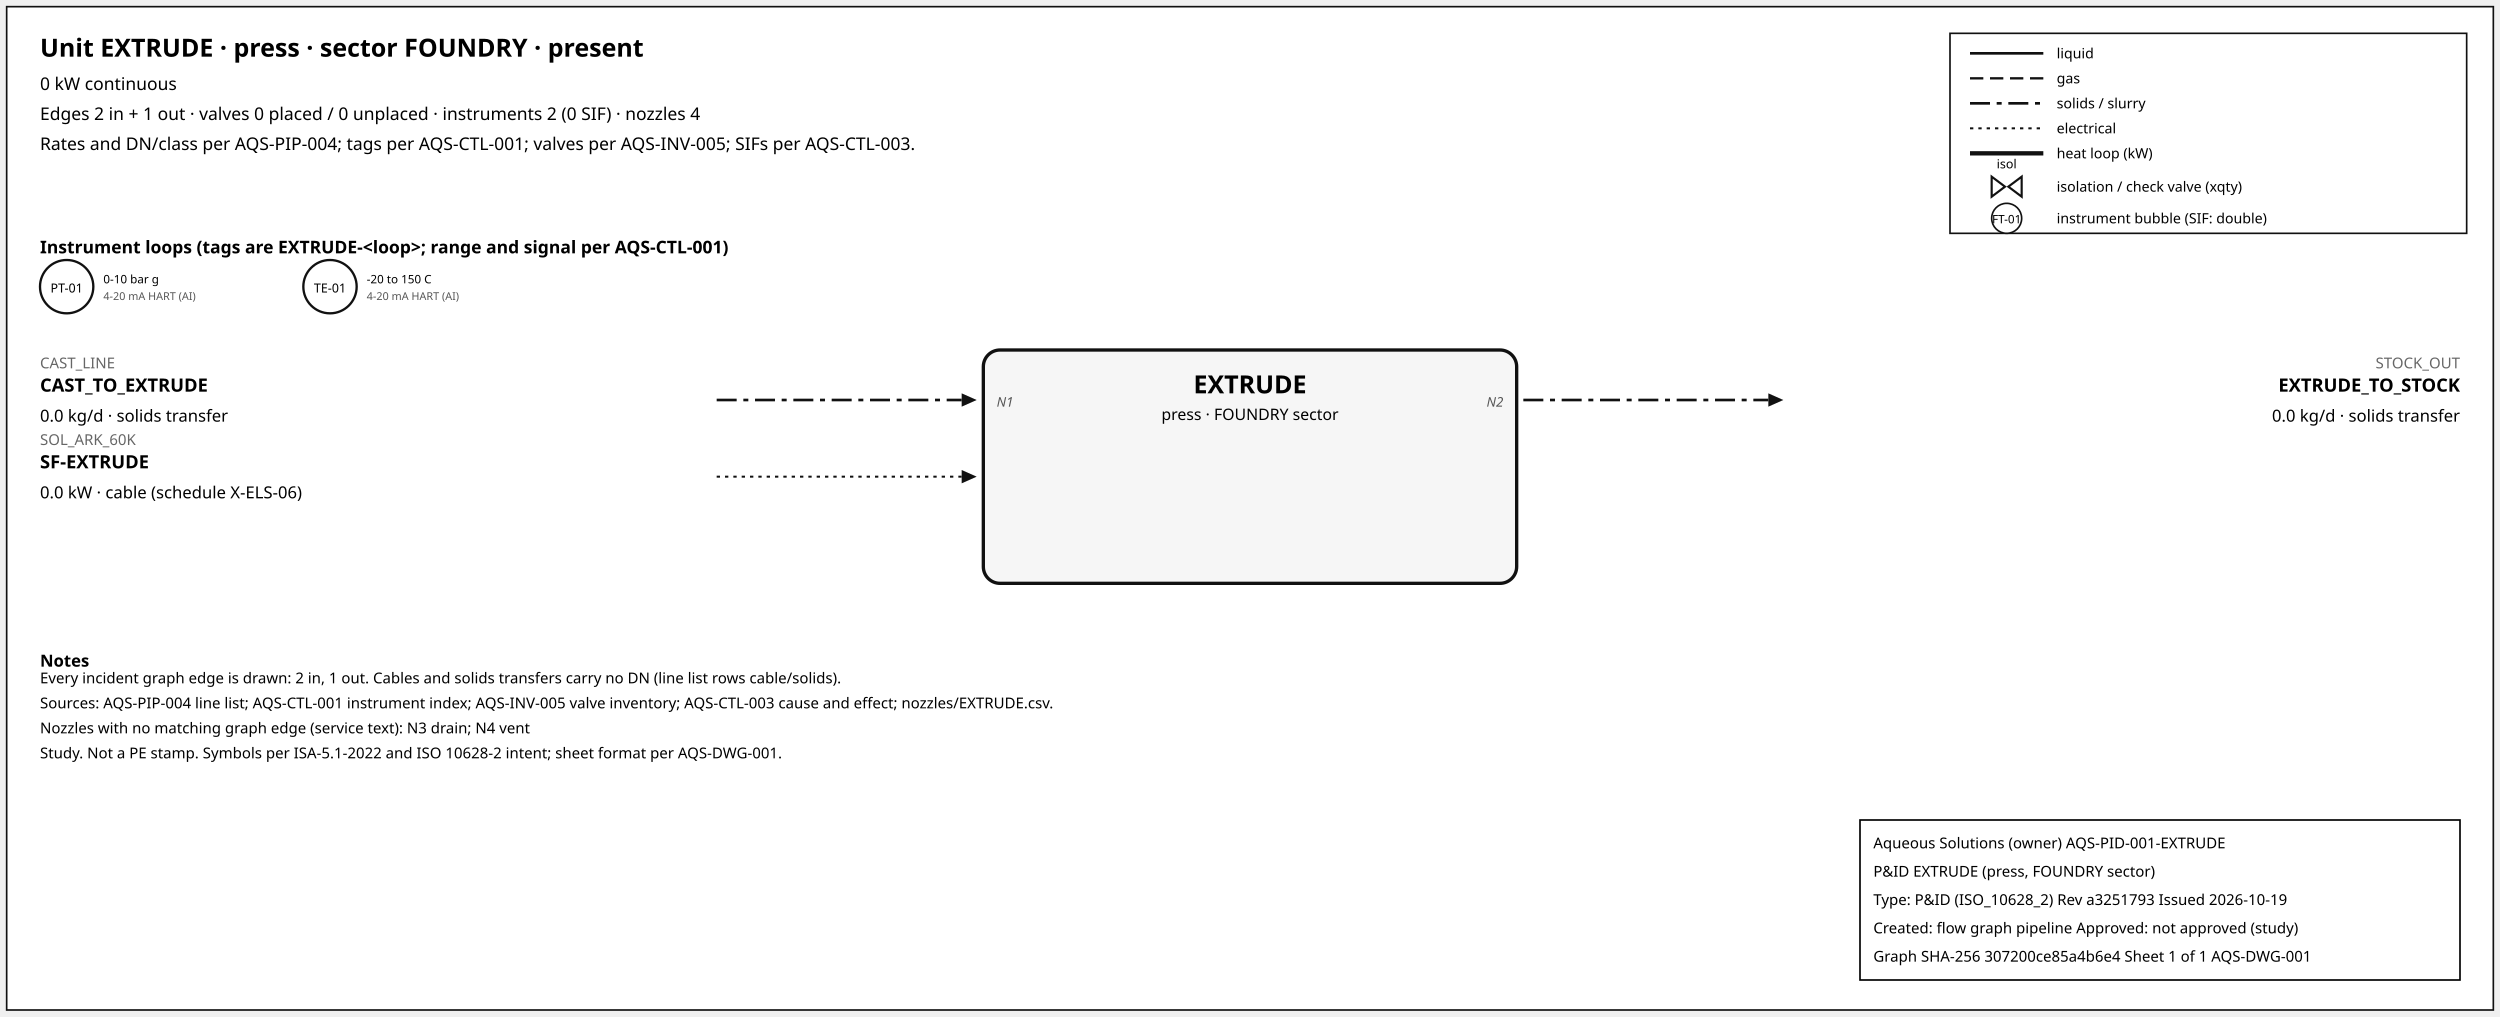
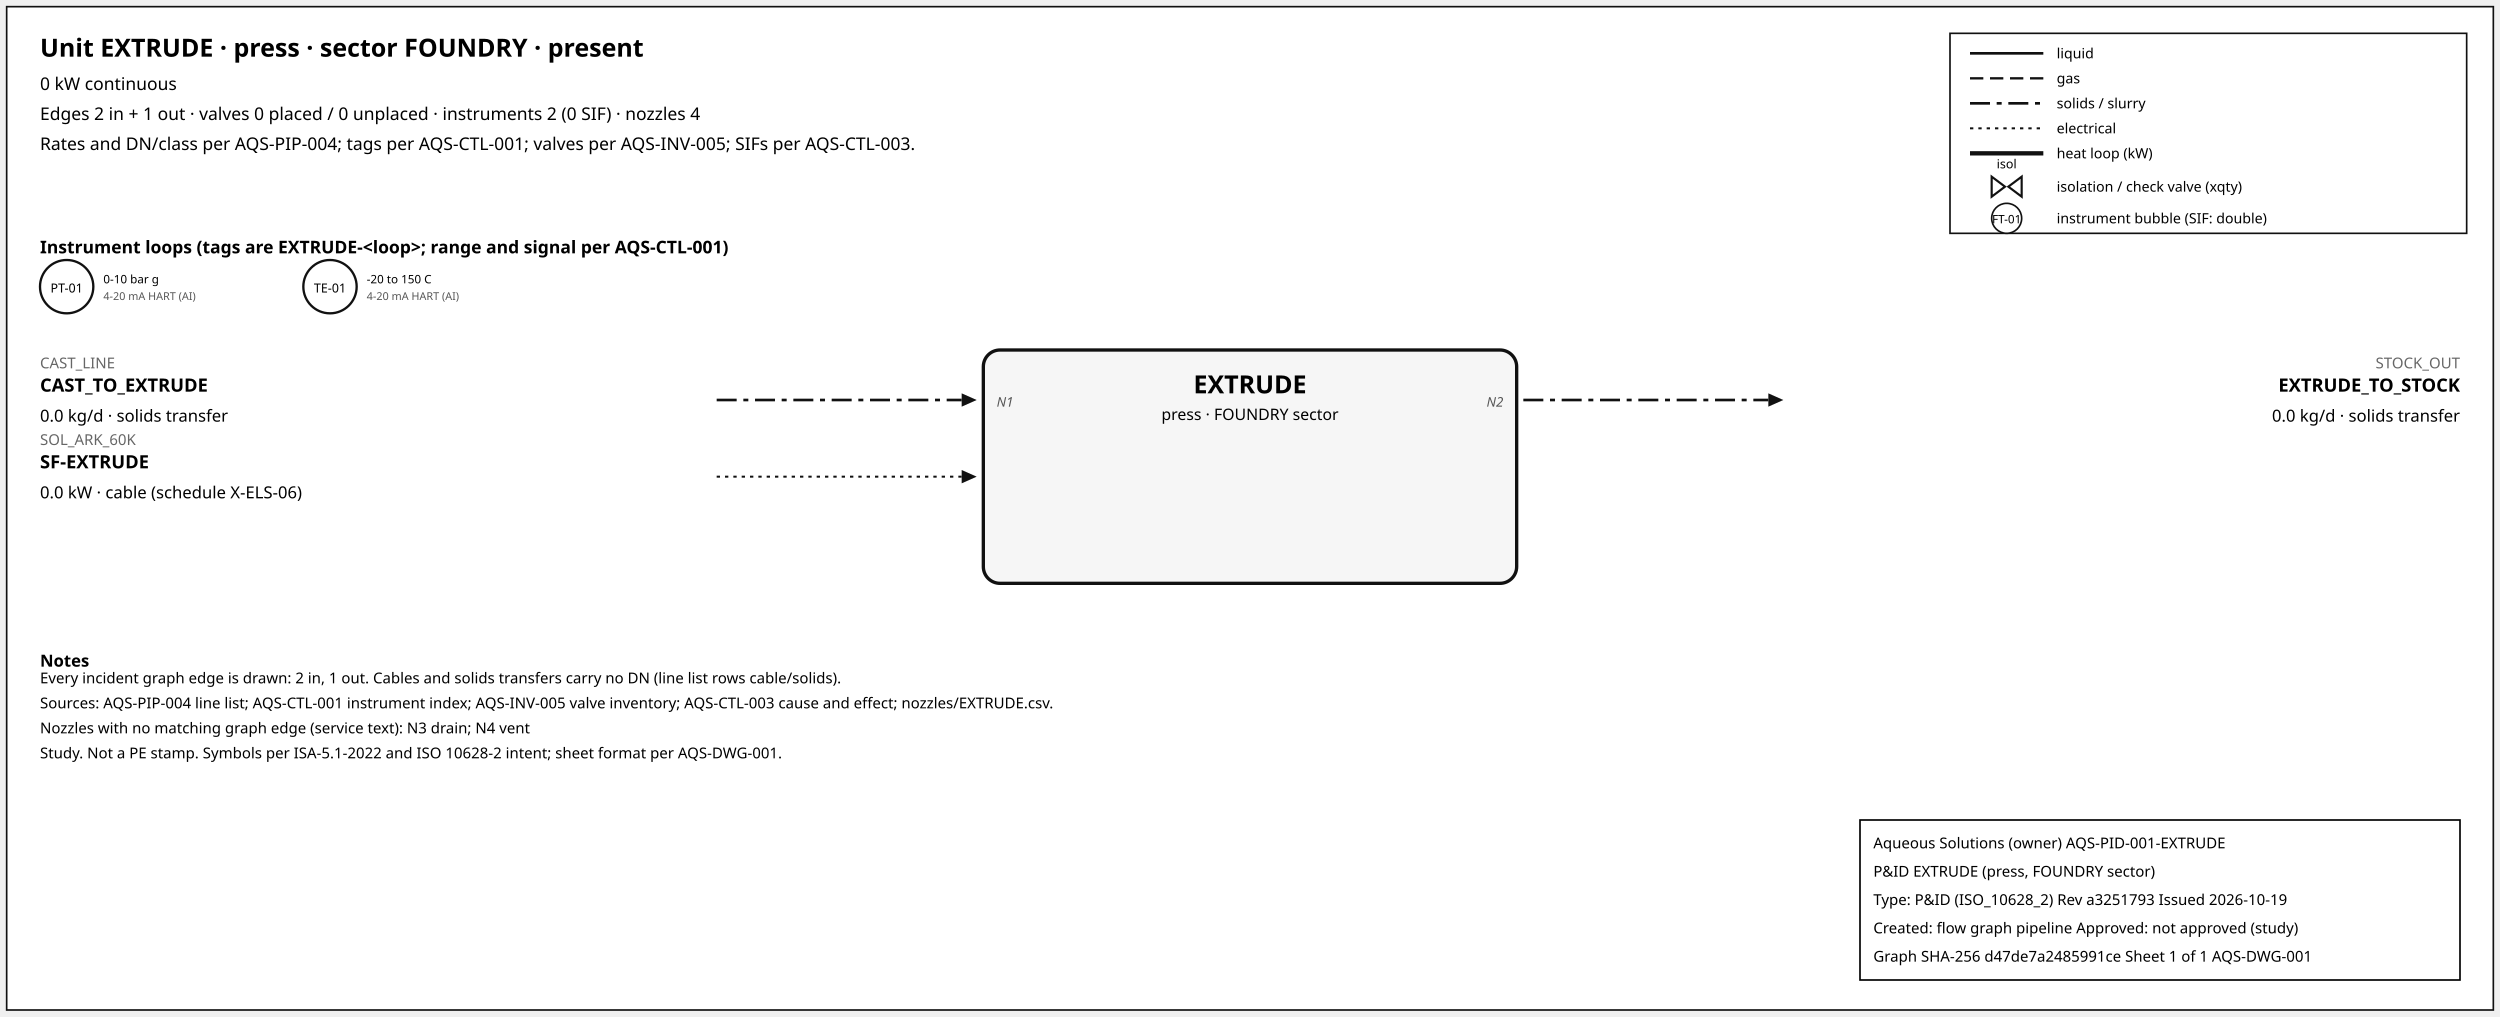
<svg xmlns="http://www.w3.org/2000/svg" width="1500" height="610" font-family="sans-serif">
  <rect x="4" y="4" width="1492" height="602" fill="white" stroke="#111" />
  <text x="24" y="34" font-size="15" font-weight="600">Unit EXTRUDE · press · sector FOUNDRY · present</text>
  <text x="24" y="54" font-size="10.5">0 kW continuous</text>
  <text x="24" y="72" font-size="10.5">Edges 2 in + 1 out · valves 0 placed / 0 unplaced · instruments 2 (0 SIF) · nozzles 4</text>
  <text x="24" y="90" font-size="10.5">Rates and DN/class per AQS-PIP-004; tags per AQS-CTL-001; valves per AQS-INV-005; SIFs per AQS-CTL-003.</text>
  <rect x="1170" y="20" width="310" height="120" fill="white" stroke="#111" />
  <line x1="1182" y1="32" x2="1226" y2="32" stroke="#111" stroke-width="1.6" />
  <text x="1234" y="35" font-size="8.5">liquid</text>
  <line x1="1182" y1="47" x2="1226" y2="47" stroke="#111" stroke-width="1.4" stroke-dasharray="8,4" />
  <text x="1234" y="50" font-size="8.5">gas</text>
  <line x1="1182" y1="62" x2="1226" y2="62" stroke="#111" stroke-width="1.6" stroke-dasharray="12,4,3,4" />
  <text x="1234" y="65" font-size="8.5">solids / slurry</text>
  <line x1="1182" y1="77" x2="1226" y2="77" stroke="#111" stroke-width="1.2" stroke-dasharray="2,3" />
  <text x="1234" y="80" font-size="8.5">electrical</text>
  <line x1="1182" y1="92" x2="1226" y2="92" stroke="#111" stroke-width="2.6" />
  <text x="1234" y="95" font-size="8.5">heat loop (kW)</text>
  <path d="M 1195.0,106 L 1203.0,112 L 1195.0,118 Z M 1213.0,106 L 1205.0,112 L 1213.0,118 Z" fill="white" stroke="#111" stroke-width="1.3" />
  <text x="1204.0" y="101.0" font-size="7.5" text-anchor="middle">isol</text>
  <text x="1234" y="115" font-size="8.5">isolation / check valve (xqty)</text>
  <circle cx="1204" cy="131" r="9" fill="white" stroke="#111" />
  <text x="1204" y="134" font-size="7" text-anchor="middle">FT-01</text>
  <text x="1234" y="134" font-size="8.5">instrument bubble (SIF: double)</text>
  <text x="24" y="152" font-size="10.5" font-weight="600">Instrument loops (tags are EXTRUDE-&lt;loop&gt;; range and signal per AQS-CTL-001)</text>
  <circle cx="40" cy="172" r="16" fill="white" stroke="#111" stroke-width="1.4" />
  <text x="40" y="175.5" font-size="7.5" text-anchor="middle">PT-01</text>
  <text x="62" y="170" font-size="7">0-10 bar g</text>
  <text x="62" y="180" font-size="6.5" fill="#555">4-20 mA HART (AI)</text>
  <circle cx="198" cy="172" r="16" fill="white" stroke="#111" stroke-width="1.4" />
  <text x="198" y="175.5" font-size="7.5" text-anchor="middle">TE-01</text>
  <text x="220" y="170" font-size="7">-20 to 150 C</text>
  <text x="220" y="180" font-size="6.5" fill="#555">4-20 mA HART (AI)</text>
  <rect x="590" y="210" width="320" height="140" rx="10" fill="#f6f6f6" stroke="#111" stroke-width="2" />
  <text x="750.0" y="236" font-size="15" font-weight="700" text-anchor="middle">EXTRUDE</text>
  <text x="750.0" y="252" font-size="9.5" text-anchor="middle">press · FOUNDRY sector</text>
  <line x1="430" y1="240" x2="577" y2="240" stroke="#111" stroke-width="1.6" stroke-dasharray="12,4,3,4" class="edge-in" />
  <polygon points="586,240 577,236 577,244" fill="#111" />
  <text x="24" y="221" font-size="9" fill="#666" text-anchor="start">CAST_LINE</text>
  <text x="24" y="235" font-size="11" font-weight="600" text-anchor="start">CAST_TO_EXTRUDE</text>
  <text x="24" y="253" font-size="10" text-anchor="start">0.0 kg/d · solids transfer</text>
  <text x="598" y="244" font-size="8" font-style="italic" fill="#555" text-anchor="start">N1</text>
  <line x1="430" y1="286" x2="577" y2="286" stroke="#111" stroke-width="1.2" stroke-dasharray="2,3" class="edge-in" />
  <polygon points="586,286 577,282 577,290" fill="#111" />
  <text x="24" y="267" font-size="9" fill="#666" text-anchor="start">SOL_ARK_60K</text>
  <text x="24" y="281" font-size="11" font-weight="600" text-anchor="start">SF-EXTRUDE</text>
  <text x="24" y="299" font-size="10" text-anchor="start">0.0 kW · cable (schedule X-ELS-06)</text>
  <line x1="914" y1="240" x2="1061" y2="240" stroke="#111" stroke-width="1.6" stroke-dasharray="12,4,3,4" class="edge-out" />
  <polygon points="1070,240 1061,236 1061,244" fill="#111" />
  <text x="1476" y="221" font-size="9" fill="#666" text-anchor="end">STOCK_OUT</text>
  <text x="1476" y="235" font-size="11" font-weight="600" text-anchor="end">EXTRUDE_TO_STOCK</text>
  <text x="1476" y="253" font-size="10" text-anchor="end">0.0 kg/d · solids transfer</text>
  <text x="902" y="244" font-size="8" font-style="italic" fill="#555" text-anchor="end">N2</text>
  <text x="24" y="400" font-size="10" font-weight="600">Notes</text>
  <text x="24" y="410" font-size="9">Every incident graph edge is drawn: 2 in, 1 out. Cables and solids transfers carry no DN (line list rows cable/solids).</text>
  <text x="24" y="425" font-size="9">Sources: AQS-PIP-004 line list; AQS-CTL-001 instrument index; AQS-INV-005 valve inventory; AQS-CTL-003 cause and effect; nozzles/EXTRUDE.csv.</text>
  <text x="24" y="440" font-size="9">Nozzles with no matching graph edge (service text): N3 drain; N4 vent</text>
  <text x="24" y="455" font-size="9">Study. Not a PE stamp. Symbols per ISA-5.1-2022 and ISO 10628-2 intent; sheet format per AQS-DWG-001.</text>
  <g id="aqs-title-block">
    <rect x="1116" y="492" width="360" height="96" fill="white" stroke="black" stroke-width="1" />
    <text x="1124" y="509" font-size="9">Aqueous Solutions (owner)   AQS-PID-001-EXTRUDE</text>
    <text x="1124" y="526" font-size="9">P&amp;ID EXTRUDE (press, FOUNDRY sector)</text>
    <text x="1124" y="543" font-size="9">Type: P&amp;ID (ISO_10628_2)   Rev a3251793   Issued 2026-10-19</text>
    <text x="1124" y="560" font-size="9">Created: flow graph pipeline   Approved: not approved (study)</text>
-     <text x="1124" y="577" font-size="9">Graph SHA-256 307200ce85a4b6e4   Sheet 1 of 1   AQS-DWG-001</text>
+     <text x="1124" y="577" font-size="9">Graph SHA-256 d47de7a2485991ce   Sheet 1 of 1   AQS-DWG-001</text>
  </g>
</svg>
